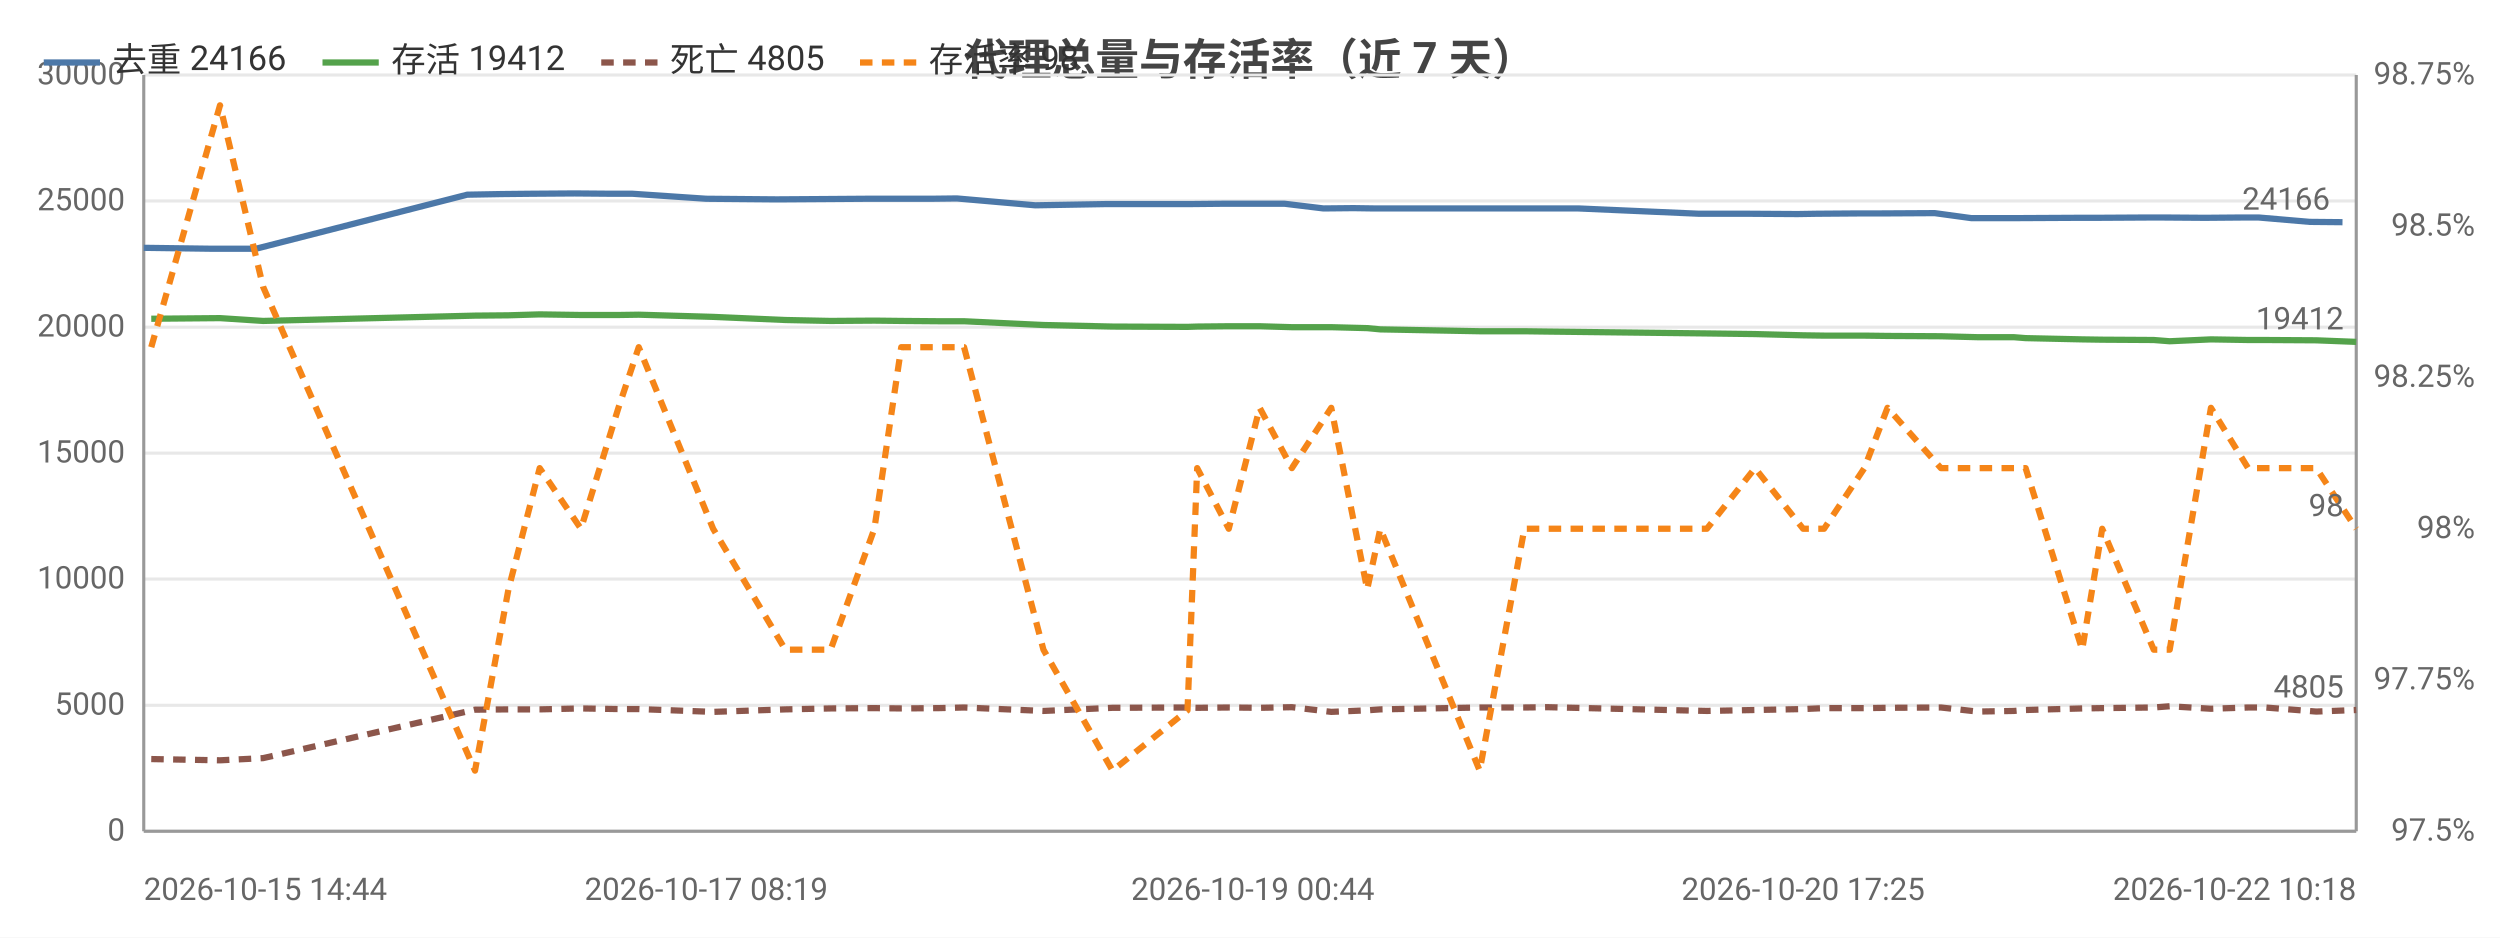
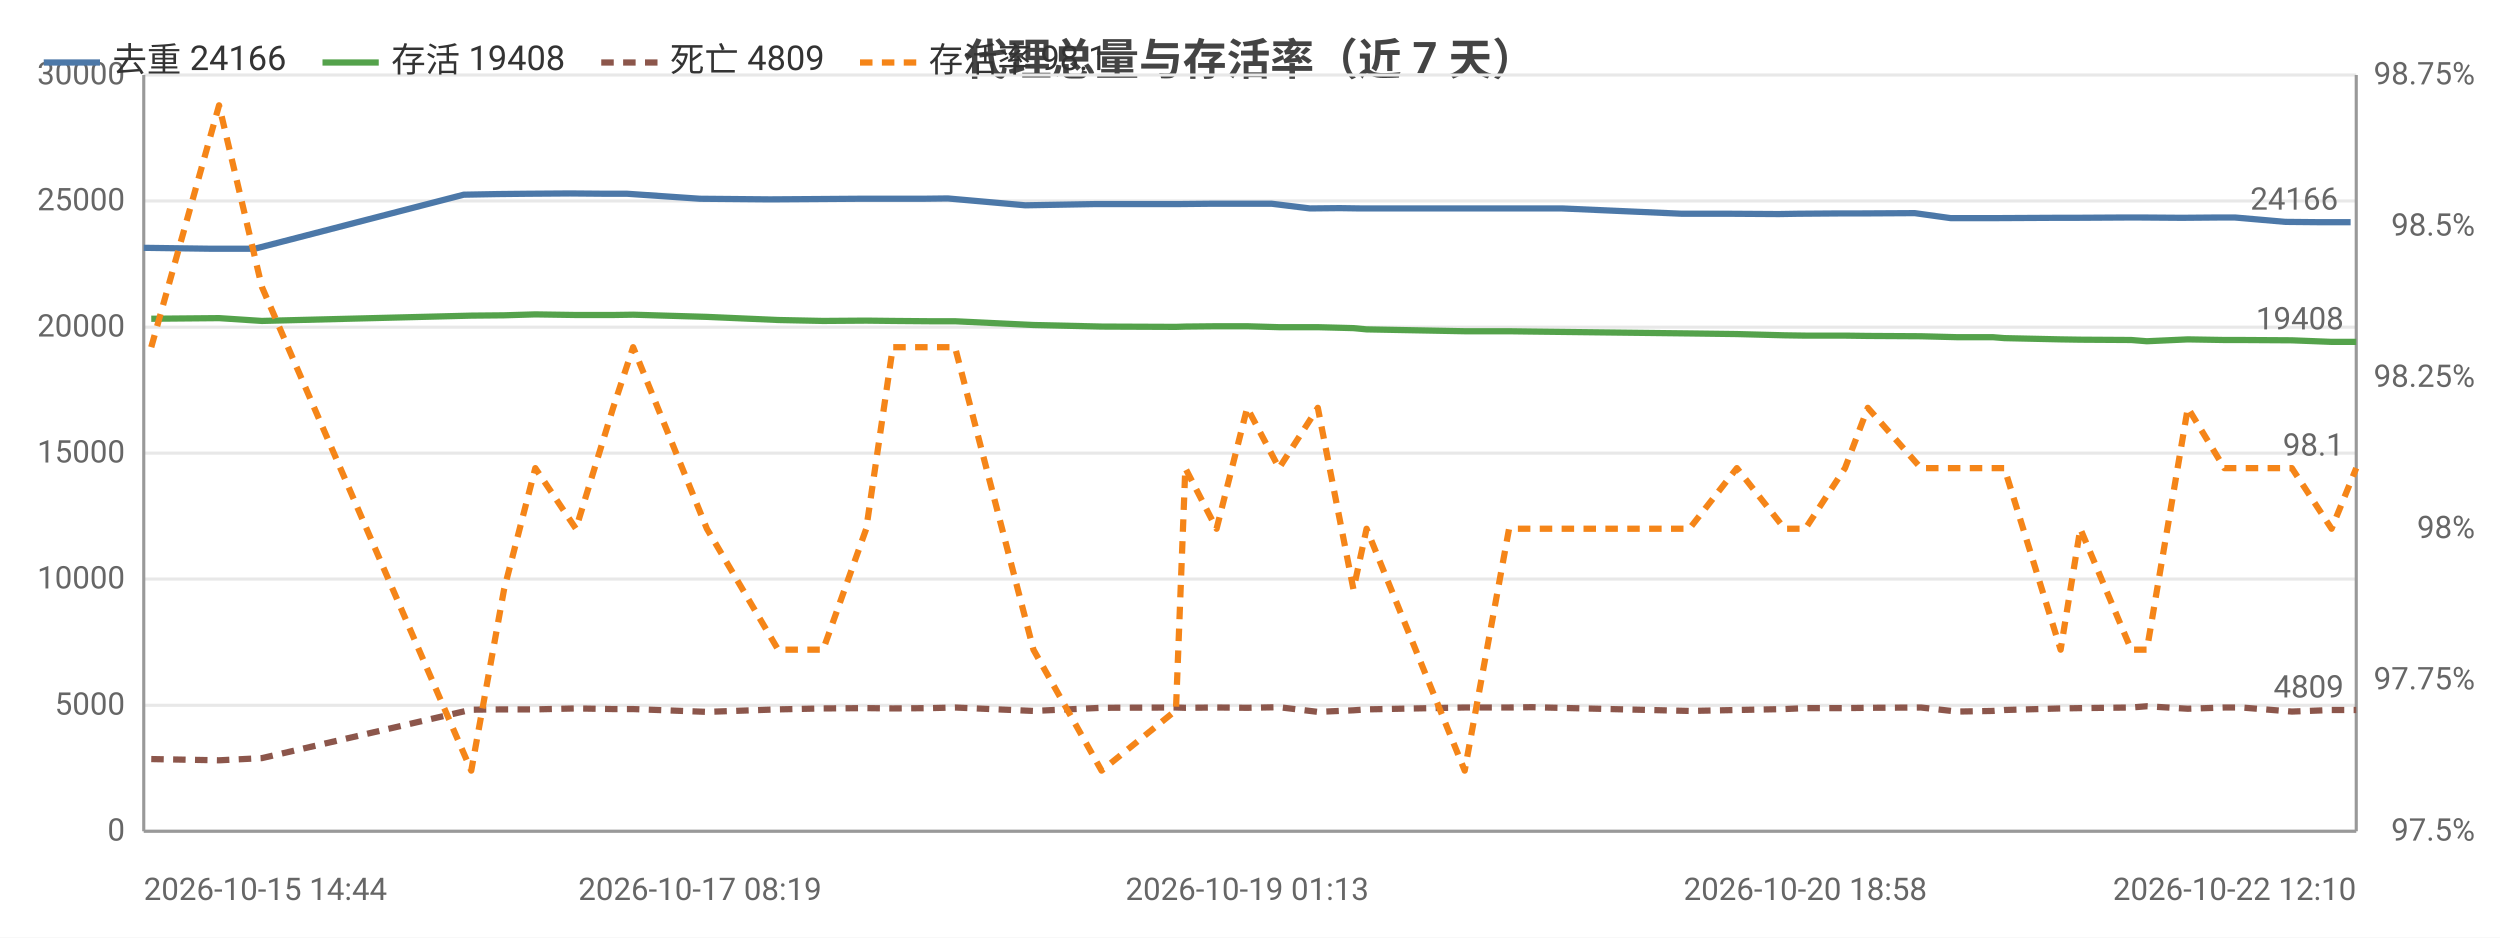
<svg xmlns="http://www.w3.org/2000/svg" width="800" height="300" viewBox="0 0 800 300">
  <rect width="800" height="300" fill="#ffffff" />
  <style>text{font-family:system-ui,-apple-system,'Segoe UI',Roboto,'PingFang SC','Microsoft YaHei','Noto Sans CJK SC',sans-serif}.g{stroke:#e8e8e8;stroke-width:1}.a{stroke:#999;stroke-width:1}.t{font-size:10px;fill:#666}.m{font-size:10px;text-anchor:middle;fill:#666}.e{font-size:10px;text-anchor:end;fill:#666}.l{font-size:11px;fill:#333}.tt{font-size:14px;font-weight:600;text-anchor:middle;fill:#444}.em{font-size:13px;text-anchor:middle;fill:#999}</style>
  <text class="tt" x="400.0" y="24">代理总量与存活率（近 7 天）</text>
  <line class="g" x1="46" y1="266" x2="754" y2="266" />
  <text class="e" x="40" y="269">0</text>
  <line class="g" x1="46" y1="225.7" x2="754" y2="225.7" />
  <text class="e" x="40" y="228.7">5000</text>
  <line class="g" x1="46" y1="185.3" x2="754" y2="185.3" />
  <text class="e" x="40" y="188.3">10000</text>
  <line class="g" x1="46" y1="145" x2="754" y2="145" />
  <text class="e" x="40" y="148">15000</text>
  <line class="g" x1="46" y1="104.7" x2="754" y2="104.7" />
  <text class="e" x="40" y="107.7">20000</text>
  <line class="g" x1="46" y1="64.3" x2="754" y2="64.3" />
  <text class="e" x="40" y="67.3">25000</text>
  <line class="g" x1="46" y1="24" x2="754" y2="24" />
  <text class="e" x="40" y="27">30000</text>
  <text class="e" x="792" y="269">97.5%</text>
  <text class="e" x="792" y="220.6">97.75%</text>
  <text class="e" x="792" y="172.2">98%</text>
  <text class="e" x="792" y="123.8">98.25%</text>
  <text class="e" x="792" y="75.4">98.5%</text>
  <text class="e" x="792" y="27">98.75%</text>
  <line class="a" x1="754" y1="24" x2="754" y2="266" />
  <line class="a" x1="46" y1="24" x2="46" y2="266" />
  <line class="a" x1="46" y1="266" x2="754" y2="266" />
-   <polyline fill="none" stroke="#4c78a8" stroke-width="2" stroke-linejoin="round" points="46,79.3 68.0,79.6 81.9,79.6 149.5,62.3 160.5,62.1 170.0,62.0 183.9,61.9 195.7,62.0 202.4,62.0 226.0,63.6 248.6,63.8 263.4,63.7 277.2,63.6 286.3,63.6 297.9,63.6 306.2,63.5 331.3,65.7 354.0,65.3 377.5,65.3 381.1,65.3 391.1,65.2 400.9,65.2 411.1,65.2 423.5,66.7 433.1,66.6 439.7,66.7 471.1,66.7 485.2,66.7 493.3,66.7 505.1,66.7 543.7,68.4 559.6,68.4 575.2,68.5 581.3,68.4 594.4,68.3 601.5,68.3 619.1,68.2 630.8,69.8 642.1,69.8 645.5,69.8 664.4,69.7 670.5,69.7 687.3,69.6 692.3,69.6 705.6,69.7 717.3,69.6 722.8,69.6 739.1,71.0 749.6,71.1" />
+   <polyline fill="none" stroke="#4c78a8" stroke-width="2" stroke-linejoin="round" points="46,79.3 67.8,79.6 81.5,79.6 148.4,62.3 159.3,62.1 168.7,62.0 182.4,61.9 194.0,62.0 200.7,62.0 224.0,63.6 246.4,63.8 261.0,63.7 274.7,63.6 283.6,63.6 295.1,63.6 303.3,63.5 328.1,65.7 350.5,65.3 373.8,65.3 377.3,65.3 387.2,65.2 396.9,65.2 407.0,65.2 419.2,66.7 428.7,66.6 435.3,66.7 466.3,66.7 480.3,66.7 488.3,66.7 499.9,66.7 538.2,68.4 553.9,68.4 569.2,68.5 575.3,68.4 588.3,68.3 595.3,68.3 612.7,68.2 624.2,69.8 635.5,69.8 638.8,69.8 657.4,69.7 663.5,69.7 680.2,69.6 685.0,69.6 698.2,69.7 709.8,69.6 715.2,69.6 731.3,71.0 741.8,71.1 752.2,71.1" />
  <circle cx="46" cy="79.3" r="4" fill="transparent" />
-   <circle cx="149.5" cy="62.3" r="4" fill="transparent" />
-   <circle cx="170.0" cy="62.0" r="4" fill="transparent" />
-   <circle cx="202.4" cy="62.0" r="4" fill="transparent" />
-   <circle cx="248.6" cy="63.8" r="4" fill="transparent" />
-   <circle cx="286.3" cy="63.6" r="4" fill="transparent" />
-   <circle cx="306.2" cy="63.5" r="4" fill="transparent" />
-   <circle cx="377.5" cy="65.3" r="4" fill="transparent" />
-   <circle cx="391.1" cy="65.2" r="4" fill="transparent" />
-   <circle cx="423.5" cy="66.7" r="4" fill="transparent" />
-   <circle cx="439.7" cy="66.7" r="4" fill="transparent" />
-   <circle cx="493.3" cy="66.7" r="4" fill="transparent" />
-   <circle cx="543.7" cy="68.4" r="4" fill="transparent" />
-   <circle cx="581.3" cy="68.4" r="4" fill="transparent" />
-   <circle cx="601.5" cy="68.3" r="4" fill="transparent" />
-   <circle cx="642.1" cy="69.8" r="4" fill="transparent" />
-   <circle cx="664.4" cy="69.7" r="4" fill="transparent" />
-   <circle cx="692.3" cy="69.6" r="4" fill="transparent" />
-   <circle cx="717.3" cy="69.6" r="4" fill="transparent" />
-   <circle cx="749.6" cy="71.1" r="4" fill="transparent" />
-   <text class="t" x="745.6" y="67.1" text-anchor="end" fill="#4c78a8">24166</text>
-   <polyline fill="none" stroke="#54a24b" stroke-width="2" stroke-linejoin="round" points="48.4,102.0 70.4,101.8 84.2,102.7 152.0,101.0 162.7,100.9 172.7,100.6 185.9,100.8 197.9,100.8 204.4,100.7 228.2,101.4 251.3,102.4 265.8,102.7 279.8,102.6 288.4,102.7 300.4,102.8 308.5,102.8 333.9,104.0 356.0,104.5 380.0,104.6 383.1,104.5 393.2,104.4 403.1,104.4 413.4,104.7 426.0,104.7 437.5,105.0 441.7,105.4 473.5,106.0 487.8,106.0 495.2,106.1 546.2,106.7 561.6,106.9 577.0,107.3 583.7,107.4 596.6,107.4 604.0,107.5 621.1,107.6 632.8,107.9 644.4,107.9 648.2,108.2 666.3,108.6 672.7,108.7 689.2,108.8 694.3,109.2 707.5,108.6 719.4,108.8 724.9,108.8 741.2,108.9 754,109.4" />
+   <circle cx="148.4" cy="62.3" r="4" fill="transparent" />
+   <circle cx="168.7" cy="62.0" r="4" fill="transparent" />
+   <circle cx="200.7" cy="62.0" r="4" fill="transparent" />
+   <circle cx="246.4" cy="63.8" r="4" fill="transparent" />
+   <circle cx="283.6" cy="63.6" r="4" fill="transparent" />
+   <circle cx="303.3" cy="63.5" r="4" fill="transparent" />
+   <circle cx="373.8" cy="65.3" r="4" fill="transparent" />
+   <circle cx="396.9" cy="65.2" r="4" fill="transparent" />
+   <circle cx="419.2" cy="66.7" r="4" fill="transparent" />
+   <circle cx="466.3" cy="66.7" r="4" fill="transparent" />
+   <circle cx="488.3" cy="66.7" r="4" fill="transparent" />
+   <circle cx="553.9" cy="68.4" r="4" fill="transparent" />
+   <circle cx="588.3" cy="68.3" r="4" fill="transparent" />
+   <circle cx="612.7" cy="68.2" r="4" fill="transparent" />
+   <circle cx="638.8" cy="69.8" r="4" fill="transparent" />
+   <circle cx="663.5" cy="69.7" r="4" fill="transparent" />
+   <circle cx="698.2" cy="69.7" r="4" fill="transparent" />
+   <circle cx="715.2" cy="69.6" r="4" fill="transparent" />
+   <circle cx="752.2" cy="71.1" r="4" fill="transparent" />
+   <text class="t" x="748.2" y="67.1" text-anchor="end" fill="#4c78a8">24166</text>
+   <polyline fill="none" stroke="#54a24b" stroke-width="2" stroke-linejoin="round" points="48.4,102.0 70.1,101.8 83.8,102.7 150.8,101.0 161.3,100.9 171.3,100.6 184.3,100.8 196.2,100.8 202.6,100.7 226.2,101.4 249.0,102.4 263.4,102.7 277.2,102.6 285.7,102.7 297.6,102.8 305.6,102.8 330.7,104.0 352.5,104.5 376.3,104.6 379.3,104.5 389.3,104.4 399.1,104.4 409.3,104.7 421.7,104.7 433.1,105.0 437.3,105.4 468.7,106.0 482.9,106.0 490.2,106.1 540.6,106.7 555.8,106.9 571.1,107.3 577.7,107.4 590.4,107.4 597.7,107.5 614.7,107.6 626.2,107.9 637.7,107.9 641.4,108.2 659.4,108.6 665.7,108.7 682.0,108.8 687.0,109.2 700.1,108.6 711.8,108.8 717.3,108.8 733.4,108.9 746.1,109.4 754,109.4" />
  <circle cx="48.4" cy="102.0" r="4" fill="transparent" />
-   <circle cx="84.2" cy="102.7" r="4" fill="transparent" />
-   <circle cx="172.7" cy="100.6" r="4" fill="transparent" />
-   <circle cx="197.9" cy="100.8" r="4" fill="transparent" />
-   <circle cx="251.3" cy="102.4" r="4" fill="transparent" />
-   <circle cx="279.8" cy="102.6" r="4" fill="transparent" />
-   <circle cx="308.5" cy="102.8" r="4" fill="transparent" />
-   <circle cx="356.0" cy="104.5" r="4" fill="transparent" />
-   <circle cx="393.2" cy="104.4" r="4" fill="transparent" />
-   <circle cx="413.4" cy="104.7" r="4" fill="transparent" />
-   <circle cx="441.7" cy="105.4" r="4" fill="transparent" />
-   <circle cx="487.8" cy="106.0" r="4" fill="transparent" />
-   <circle cx="561.6" cy="106.9" r="4" fill="transparent" />
-   <circle cx="583.7" cy="107.4" r="4" fill="transparent" />
-   <circle cx="621.1" cy="107.6" r="4" fill="transparent" />
-   <circle cx="644.4" cy="107.9" r="4" fill="transparent" />
-   <circle cx="672.7" cy="108.7" r="4" fill="transparent" />
-   <circle cx="694.3" cy="109.2" r="4" fill="transparent" />
-   <circle cx="724.9" cy="108.8" r="4" fill="transparent" />
+   <circle cx="150.8" cy="101.0" r="4" fill="transparent" />
+   <circle cx="171.3" cy="100.6" r="4" fill="transparent" />
+   <circle cx="202.6" cy="100.7" r="4" fill="transparent" />
+   <circle cx="249.0" cy="102.4" r="4" fill="transparent" />
+   <circle cx="285.7" cy="102.7" r="4" fill="transparent" />
+   <circle cx="305.6" cy="102.8" r="4" fill="transparent" />
+   <circle cx="376.3" cy="104.6" r="4" fill="transparent" />
+   <circle cx="389.3" cy="104.4" r="4" fill="transparent" />
+   <circle cx="421.7" cy="104.7" r="4" fill="transparent" />
+   <circle cx="437.3" cy="105.4" r="4" fill="transparent" />
+   <circle cx="490.2" cy="106.1" r="4" fill="transparent" />
+   <circle cx="555.8" cy="106.9" r="4" fill="transparent" />
+   <circle cx="590.4" cy="107.4" r="4" fill="transparent" />
+   <circle cx="614.7" cy="107.6" r="4" fill="transparent" />
+   <circle cx="641.4" cy="108.2" r="4" fill="transparent" />
+   <circle cx="665.7" cy="108.7" r="4" fill="transparent" />
+   <circle cx="700.1" cy="108.6" r="4" fill="transparent" />
+   <circle cx="717.3" cy="108.8" r="4" fill="transparent" />
  <circle cx="754" cy="109.4" r="4" fill="transparent" />
-   <text class="t" x="750" y="105.4" text-anchor="end" fill="#54a24b">19412</text>
-   <polyline fill="none" stroke="#8c564b" stroke-width="2" stroke-dasharray="4,3" stroke-linejoin="round" points="48.4,242.9 70.4,243.3 84.2,242.6 152.0,227.1 162.7,227.0 172.7,227.0 185.9,226.7 197.9,226.9 204.4,226.9 228.2,227.8 251.3,227.0 265.8,226.7 279.8,226.6 288.4,226.7 300.4,226.6 308.5,226.4 333.9,227.5 356.0,226.5 380.0,226.4 383.1,226.5 393.2,226.4 403.1,226.5 413.4,226.3 426.0,227.8 437.5,227.3 441.7,227.0 473.5,226.4 487.8,226.4 495.2,226.3 546.2,227.5 561.6,227.2 577.0,226.9 583.7,226.6 596.6,226.6 604.0,226.5 621.1,226.4 632.8,227.7 644.4,227.5 648.2,227.2 666.3,226.7 672.7,226.6 689.2,226.4 694.3,226.0 707.5,226.8 719.4,226.4 724.9,226.4 741.2,227.7 754,227.2" />
+   <text class="t" x="750" y="105.4" text-anchor="end" fill="#54a24b">19408</text>
+   <polyline fill="none" stroke="#8c564b" stroke-width="2" stroke-dasharray="4,3" stroke-linejoin="round" points="48.4,242.9 70.1,243.3 83.8,242.6 150.8,227.1 161.3,227.0 171.3,227.0 184.3,226.7 196.2,226.9 202.6,226.9 226.2,227.8 249.0,227.0 263.4,226.7 277.2,226.6 285.7,226.7 297.6,226.6 305.6,226.4 330.7,227.5 352.5,226.5 376.3,226.4 379.3,226.5 389.3,226.4 399.1,226.5 409.3,226.3 421.7,227.8 433.1,227.3 437.3,227.0 468.7,226.4 482.9,226.4 490.2,226.3 540.6,227.5 555.8,227.2 571.1,226.9 577.7,226.6 590.4,226.6 597.7,226.5 614.7,226.4 626.2,227.7 637.7,227.5 641.4,227.2 659.4,226.7 665.7,226.6 682.0,226.4 687.0,226.0 700.1,226.8 711.8,226.4 717.3,226.4 733.4,227.7 746.1,227.2 754,227.2" />
  <circle cx="48.4" cy="242.9" r="4" fill="transparent" />
-   <circle cx="84.2" cy="242.6" r="4" fill="transparent" />
-   <circle cx="172.7" cy="227.0" r="4" fill="transparent" />
-   <circle cx="197.9" cy="226.9" r="4" fill="transparent" />
-   <circle cx="251.3" cy="227.0" r="4" fill="transparent" />
-   <circle cx="279.8" cy="226.6" r="4" fill="transparent" />
-   <circle cx="308.5" cy="226.4" r="4" fill="transparent" />
-   <circle cx="356.0" cy="226.5" r="4" fill="transparent" />
-   <circle cx="393.2" cy="226.4" r="4" fill="transparent" />
-   <circle cx="413.4" cy="226.3" r="4" fill="transparent" />
-   <circle cx="441.7" cy="227.0" r="4" fill="transparent" />
-   <circle cx="487.8" cy="226.4" r="4" fill="transparent" />
-   <circle cx="561.6" cy="227.2" r="4" fill="transparent" />
-   <circle cx="583.7" cy="226.6" r="4" fill="transparent" />
-   <circle cx="621.1" cy="226.4" r="4" fill="transparent" />
-   <circle cx="644.4" cy="227.5" r="4" fill="transparent" />
-   <circle cx="672.7" cy="226.6" r="4" fill="transparent" />
-   <circle cx="694.3" cy="226.0" r="4" fill="transparent" />
-   <circle cx="724.9" cy="226.4" r="4" fill="transparent" />
+   <circle cx="150.8" cy="227.1" r="4" fill="transparent" />
+   <circle cx="171.3" cy="227.0" r="4" fill="transparent" />
+   <circle cx="202.6" cy="226.9" r="4" fill="transparent" />
+   <circle cx="249.0" cy="227.0" r="4" fill="transparent" />
+   <circle cx="285.7" cy="226.7" r="4" fill="transparent" />
+   <circle cx="305.6" cy="226.4" r="4" fill="transparent" />
+   <circle cx="376.3" cy="226.4" r="4" fill="transparent" />
+   <circle cx="389.3" cy="226.4" r="4" fill="transparent" />
+   <circle cx="421.7" cy="227.8" r="4" fill="transparent" />
+   <circle cx="437.3" cy="227.0" r="4" fill="transparent" />
+   <circle cx="490.2" cy="226.3" r="4" fill="transparent" />
+   <circle cx="555.8" cy="227.2" r="4" fill="transparent" />
+   <circle cx="590.4" cy="226.6" r="4" fill="transparent" />
+   <circle cx="614.7" cy="226.4" r="4" fill="transparent" />
+   <circle cx="641.4" cy="227.2" r="4" fill="transparent" />
+   <circle cx="665.7" cy="226.6" r="4" fill="transparent" />
+   <circle cx="700.1" cy="226.8" r="4" fill="transparent" />
+   <circle cx="717.3" cy="226.4" r="4" fill="transparent" />
  <circle cx="754" cy="227.2" r="4" fill="transparent" />
-   <text class="t" x="750" y="223.2" text-anchor="end" fill="#8c564b">4805</text>
-   <polyline fill="none" stroke="#f58518" stroke-width="2" stroke-dasharray="4,3" stroke-linejoin="round" points="48.4,111.1 70.4,33.7 84.2,91.8 152.0,246.6 162.7,188.6 172.7,149.8 185.9,169.2 197.9,130.5 204.4,111.1 228.2,169.2 251.3,207.9 265.8,207.9 279.8,169.2 288.4,111.1 300.4,111.1 308.5,111.1 333.9,207.9 356.0,246.6 380.0,227.3 383.1,149.8 393.2,169.2 403.1,130.5 413.4,149.8 426.0,130.5 437.5,188.6 441.7,169.2 473.5,246.6 487.8,169.2 495.2,169.2 546.2,169.2 561.6,149.8 577.0,169.2 583.7,169.2 596.6,149.8 604.0,130.5 621.1,149.8 632.8,149.8 644.4,149.8 648.2,149.8 666.3,207.9 672.7,169.2 689.2,207.9 694.3,207.9 707.5,130.5 719.4,149.8 724.9,149.8 741.2,149.8 754,169.2" />
+   <text class="t" x="750" y="223.2" text-anchor="end" fill="#8c564b">4809</text>
+   <polyline fill="none" stroke="#f58518" stroke-width="2" stroke-dasharray="4,3" stroke-linejoin="round" points="48.4,111.1 70.1,33.7 83.8,91.8 150.8,246.6 161.3,188.6 171.3,149.8 184.3,169.2 196.2,130.5 202.6,111.1 226.2,169.2 249.0,207.9 263.4,207.9 277.2,169.2 285.7,111.1 297.6,111.1 305.6,111.1 330.7,207.9 352.5,246.6 376.3,227.3 379.3,149.8 389.3,169.2 399.1,130.5 409.3,149.8 421.7,130.5 433.1,188.6 437.3,169.2 468.7,246.6 482.9,169.2 490.2,169.2 540.6,169.2 555.8,149.8 571.1,169.2 577.7,169.2 590.4,149.8 597.7,130.5 614.7,149.8 626.2,149.8 637.7,149.8 641.4,149.8 659.4,207.9 665.7,169.2 682.0,207.9 687.0,207.9 700.1,130.5 711.8,149.8 717.3,149.8 733.4,149.8 746.1,169.2 754,149.8" />
  <circle cx="48.4" cy="111.1" r="4" fill="transparent" />
-   <circle cx="84.2" cy="91.8" r="4" fill="transparent" />
-   <circle cx="172.7" cy="149.8" r="4" fill="transparent" />
-   <circle cx="197.9" cy="130.5" r="4" fill="transparent" />
-   <circle cx="251.3" cy="207.9" r="4" fill="transparent" />
-   <circle cx="279.8" cy="169.2" r="4" fill="transparent" />
-   <circle cx="308.5" cy="111.1" r="4" fill="transparent" />
-   <circle cx="356.0" cy="246.6" r="4" fill="transparent" />
-   <circle cx="393.2" cy="169.2" r="4" fill="transparent" />
-   <circle cx="413.4" cy="149.8" r="4" fill="transparent" />
-   <circle cx="441.7" cy="169.2" r="4" fill="transparent" />
-   <circle cx="487.8" cy="169.2" r="4" fill="transparent" />
-   <circle cx="561.6" cy="149.8" r="4" fill="transparent" />
-   <circle cx="583.7" cy="169.2" r="4" fill="transparent" />
-   <circle cx="621.1" cy="149.8" r="4" fill="transparent" />
-   <circle cx="644.4" cy="149.8" r="4" fill="transparent" />
-   <circle cx="672.7" cy="169.2" r="4" fill="transparent" />
-   <circle cx="694.3" cy="207.9" r="4" fill="transparent" />
-   <circle cx="724.9" cy="149.8" r="4" fill="transparent" />
-   <circle cx="754" cy="169.2" r="4" fill="transparent" />
-   <text class="t" x="750" y="165.2" text-anchor="end" fill="#f58518">98</text>
+   <circle cx="150.8" cy="246.6" r="4" fill="transparent" />
+   <circle cx="171.3" cy="149.8" r="4" fill="transparent" />
+   <circle cx="202.6" cy="111.1" r="4" fill="transparent" />
+   <circle cx="249.0" cy="207.9" r="4" fill="transparent" />
+   <circle cx="285.7" cy="111.1" r="4" fill="transparent" />
+   <circle cx="305.6" cy="111.1" r="4" fill="transparent" />
+   <circle cx="376.3" cy="227.3" r="4" fill="transparent" />
+   <circle cx="389.3" cy="169.2" r="4" fill="transparent" />
+   <circle cx="421.7" cy="130.5" r="4" fill="transparent" />
+   <circle cx="437.3" cy="169.2" r="4" fill="transparent" />
+   <circle cx="490.2" cy="169.2" r="4" fill="transparent" />
+   <circle cx="555.8" cy="149.8" r="4" fill="transparent" />
+   <circle cx="590.4" cy="149.8" r="4" fill="transparent" />
+   <circle cx="614.7" cy="149.8" r="4" fill="transparent" />
+   <circle cx="641.4" cy="149.8" r="4" fill="transparent" />
+   <circle cx="665.7" cy="169.2" r="4" fill="transparent" />
+   <circle cx="700.1" cy="130.5" r="4" fill="transparent" />
+   <circle cx="717.3" cy="149.8" r="4" fill="transparent" />
+   <circle cx="754" cy="149.8" r="4" fill="transparent" />
+   <text class="t" x="750" y="145.8" text-anchor="end" fill="#f58518">98.1</text>
  <text class="t" x="46" y="288">2026-10-15 14:44</text>
-   <text class="m" x="226.0" y="288">2026-10-17 08:19</text>
-   <text class="m" x="400.9" y="288">2026-10-19 00:44</text>
-   <text class="m" x="577.0" y="288">2026-10-20 17:25</text>
-   <text class="e" x="754" y="288">2026-10-22 10:18</text>
+   <text class="m" x="224.0" y="288">2026-10-17 08:19</text>
+   <text class="m" x="399.1" y="288">2026-10-19 01:13</text>
+   <text class="m" x="577.7" y="288">2026-10-20 18:58</text>
+   <text class="e" x="754" y="288">2026-10-22 12:10</text>
  <line x1="14" y1="20" x2="32" y2="20" stroke="#4c78a8" stroke-width="2" />
  <text class="l" x="36" y="23">去重 24166</text>
  <line x1="103.2" y1="20" x2="121.2" y2="20" stroke="#54a24b" stroke-width="2" />
-   <text class="l" x="125.2" y="23">存活 19412</text>
+   <text class="l" x="125.2" y="23">存活 19408</text>
  <line x1="192.4" y1="20" x2="210.4" y2="20" stroke="#8c564b" stroke-width="2" stroke-dasharray="4,3" />
-   <text class="l" x="214.4" y="23">死亡 4805</text>
+   <text class="l" x="214.4" y="23">死亡 4809</text>
  <line x1="275.2" y1="20" x2="293.2" y2="20" stroke="#f58518" stroke-width="2" stroke-dasharray="4,3" />
-   <text class="l" x="297.2" y="23">存活率 98</text>
+   <text class="l" x="297.2" y="23">存活率 98.1</text>
</svg>
